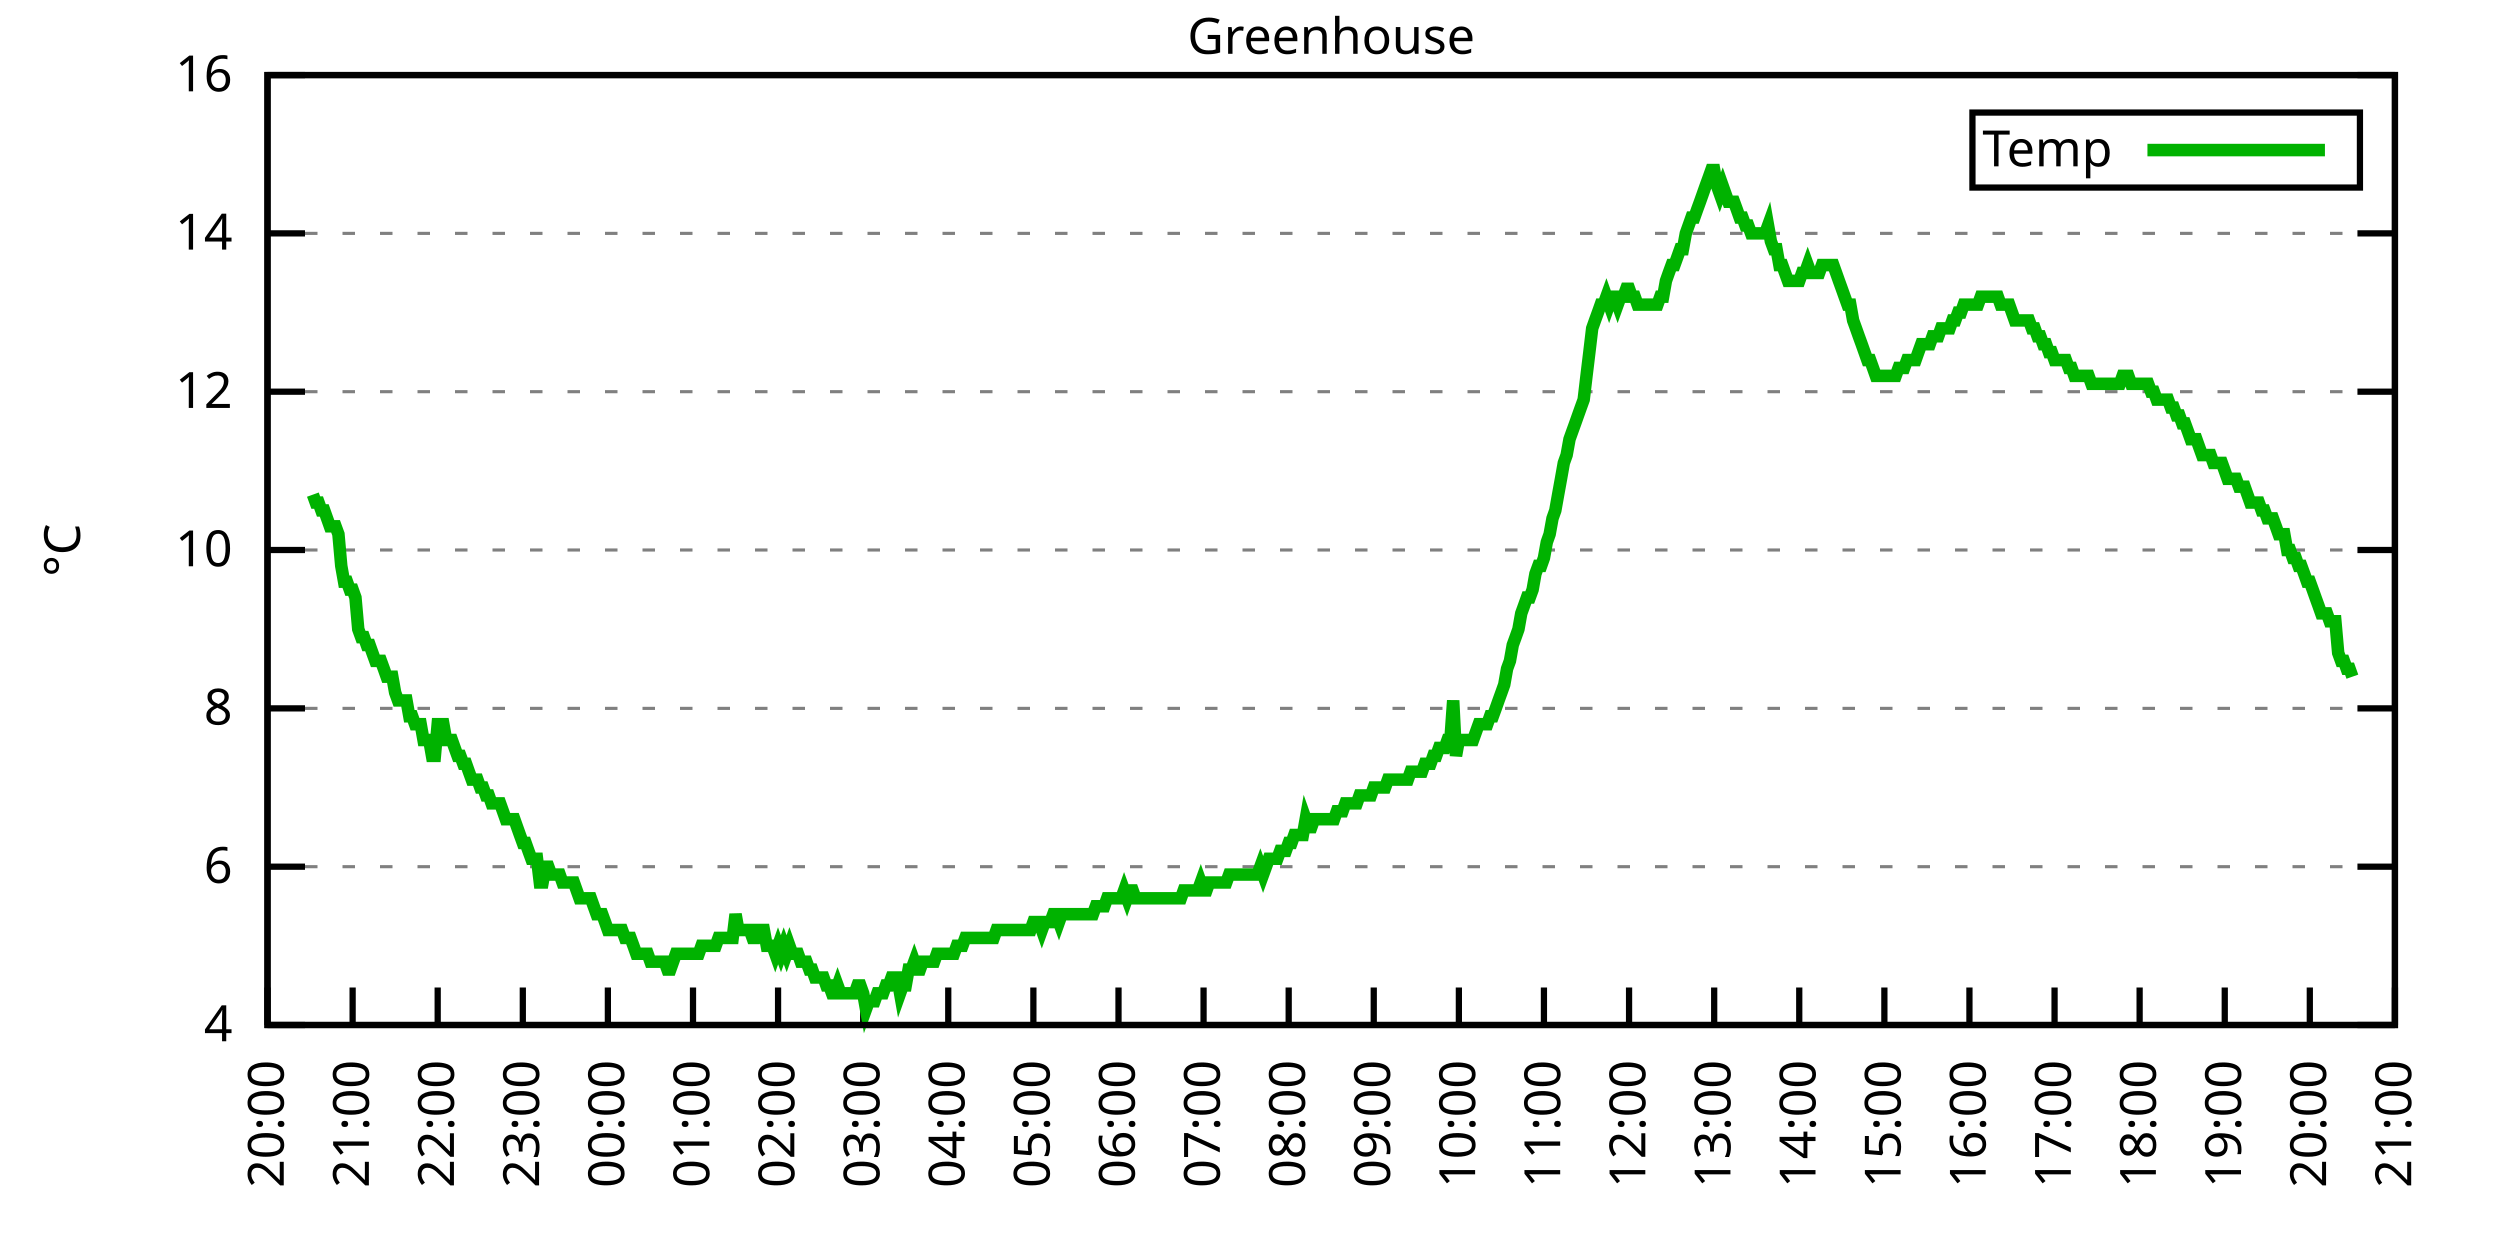
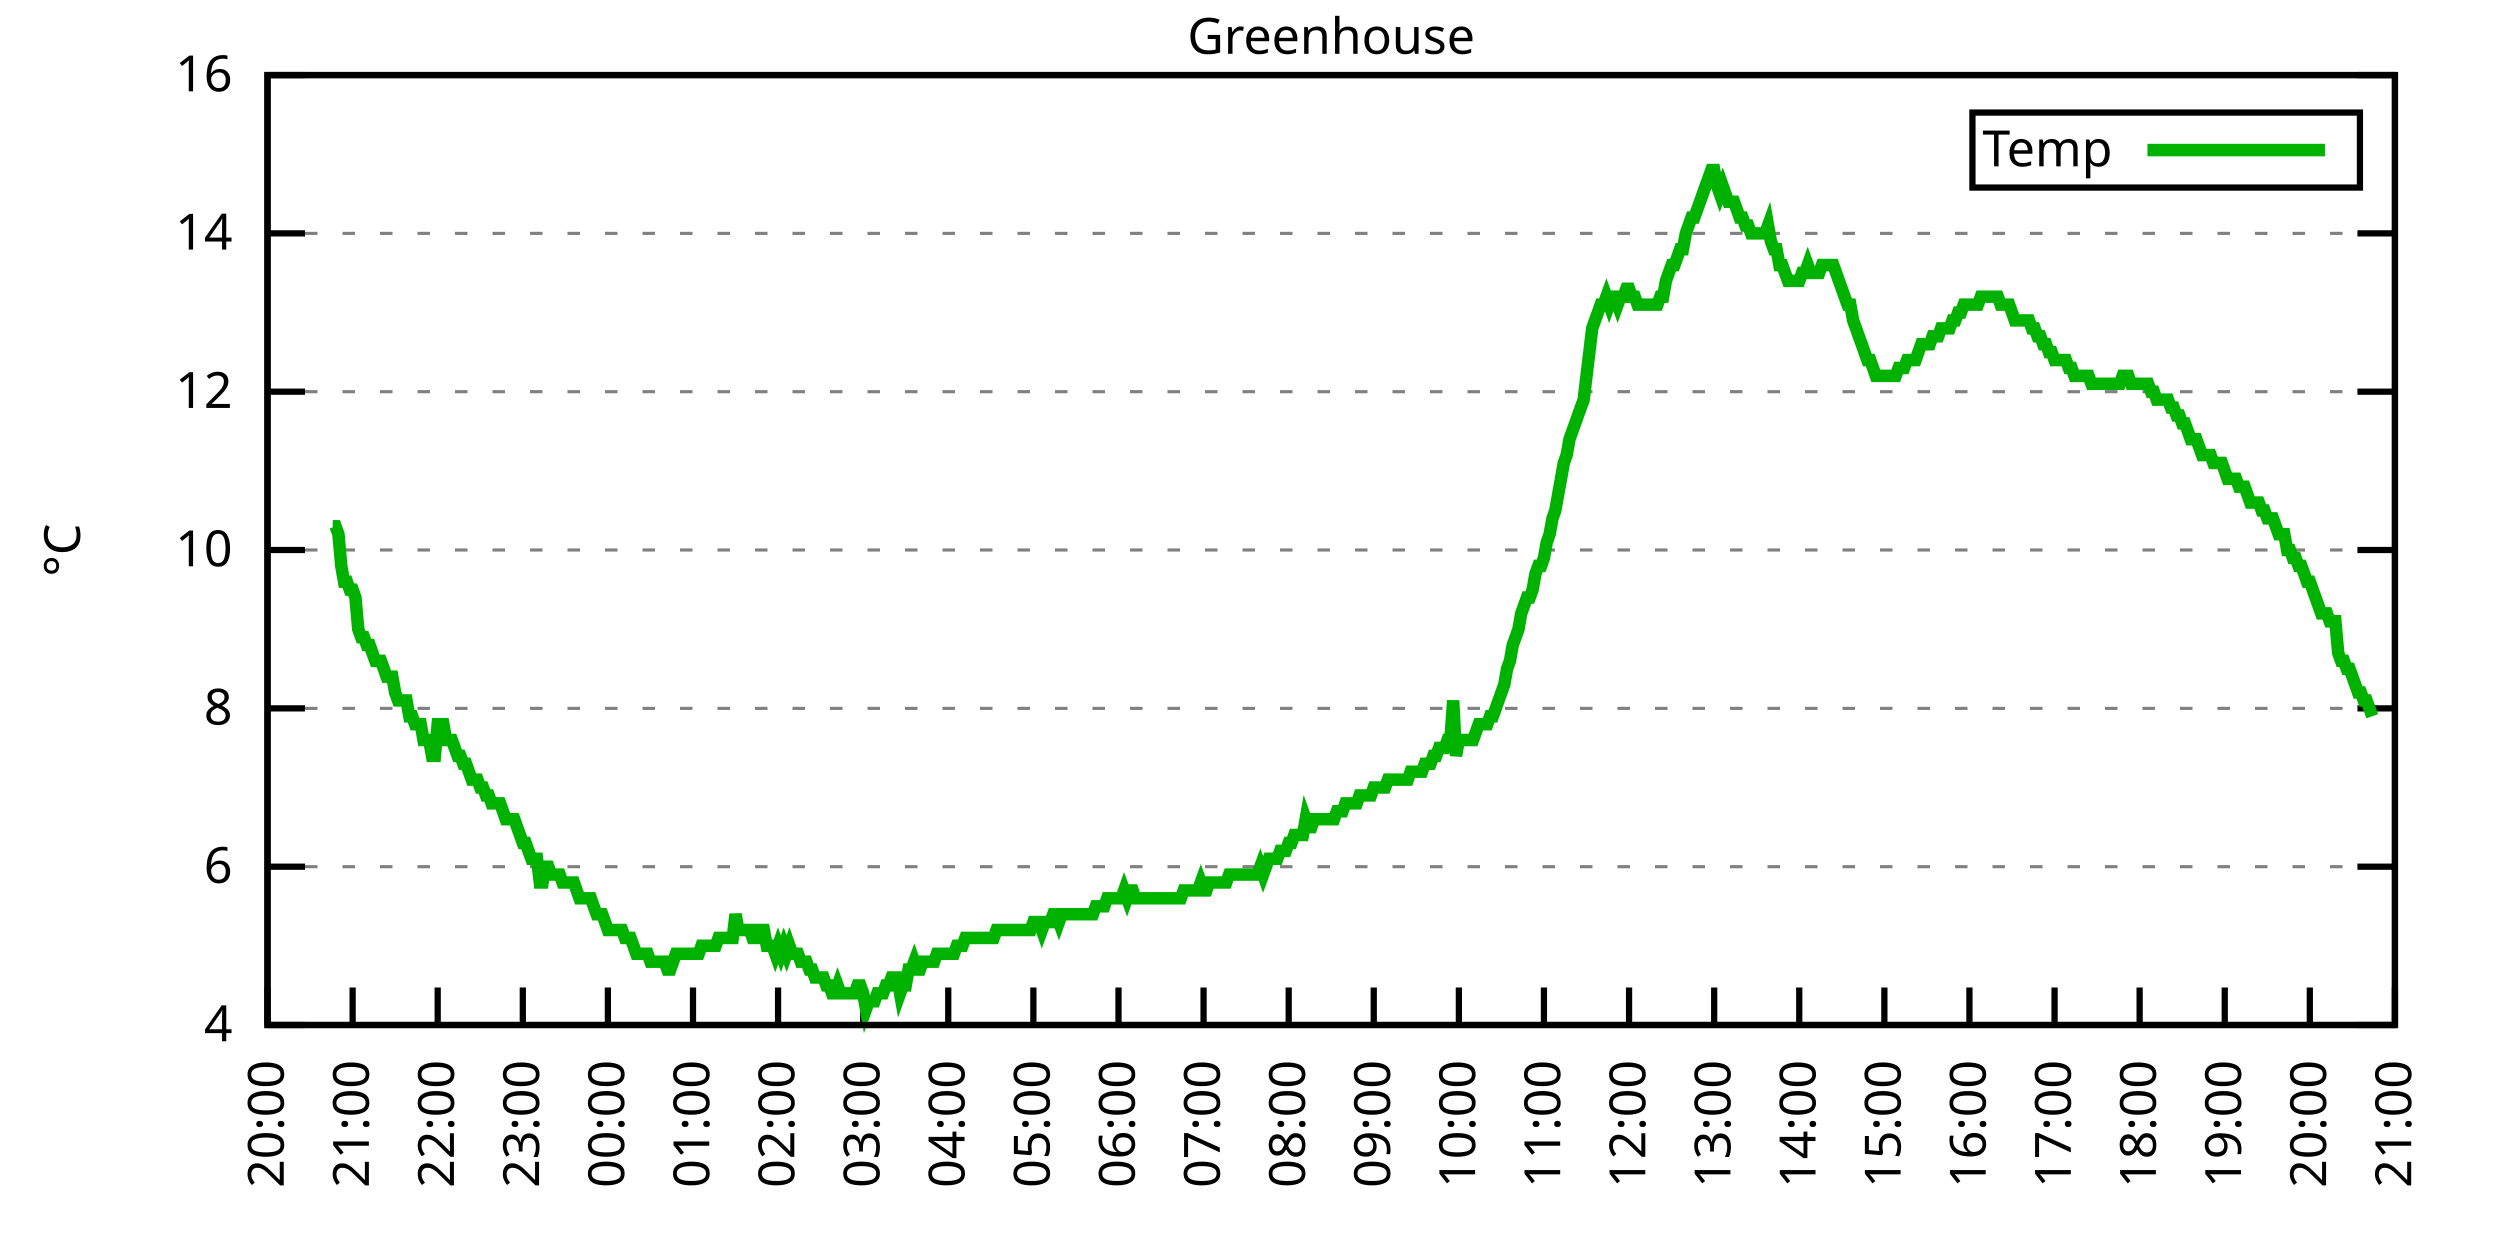
<svg xmlns="http://www.w3.org/2000/svg" xmlns:xlink="http://www.w3.org/1999/xlink" width="400" height="200" viewBox="0 0 400 200">
  <g id="gnuplot_canvas">
    <rect x="0" y="0" width="400" height="200" fill="none" />
    <defs>
      <circle id="gpDot" r="0.5" stroke-width="0.5" stroke="currentColor" />
      <path id="gpPt0" stroke-width="0.333" stroke="currentColor" d="M-1,0 h2 M0,-1 v2" />
      <path id="gpPt1" stroke-width="0.333" stroke="currentColor" d="M-1,-1 L1,1 M1,-1 L-1,1" />
      <path id="gpPt2" stroke-width="0.333" stroke="currentColor" d="M-1,0 L1,0 M0,-1 L0,1 M-1,-1 L1,1 M-1,1 L1,-1" />
      <rect id="gpPt3" stroke-width="0.333" stroke="currentColor" x="-1" y="-1" width="2" height="2" />
      <rect id="gpPt4" stroke-width="0.333" stroke="currentColor" fill="currentColor" x="-1" y="-1" width="2" height="2" />
      <circle id="gpPt5" stroke-width="0.333" stroke="currentColor" cx="0" cy="0" r="1" />
      <use xlink:href="#gpPt5" id="gpPt6" fill="currentColor" stroke="none" />
      <path id="gpPt7" stroke-width="0.333" stroke="currentColor" d="M0,-1.33 L-1.33,0.67 L1.33,0.67 z" />
      <use xlink:href="#gpPt7" id="gpPt8" fill="currentColor" stroke="none" />
      <use xlink:href="#gpPt7" id="gpPt9" stroke="currentColor" transform="rotate(180)" />
      <use xlink:href="#gpPt9" id="gpPt10" fill="currentColor" stroke="none" />
      <use xlink:href="#gpPt3" id="gpPt11" stroke="currentColor" transform="rotate(45)" />
      <use xlink:href="#gpPt11" id="gpPt12" fill="currentColor" stroke="none" />
      <path id="gpPt13" stroke-width="0.333" stroke="currentColor" d="M0,1.330 L1.265,0.411 L0.782,-1.067 L-0.782,-1.076 L-1.265,0.411 z" />
      <use xlink:href="#gpPt13" id="gpPt14" fill="currentColor" stroke="none" />
      <filter id="textbox" filterUnits="objectBoundingBox" x="0" y="0" height="1" width="1">
        <feFlood flood-color="white" flood-opacity="1" result="bgnd" />
        <feComposite in="SourceGraphic" in2="bgnd" operator="atop" />
      </filter>
      <filter id="greybox" filterUnits="objectBoundingBox" x="0" y="0" height="1" width="1">
        <feFlood flood-color="lightgrey" flood-opacity="1" result="grey" />
        <feComposite in="SourceGraphic" in2="grey" operator="atop" />
      </filter>
    </defs>
    <g fill="none" color="white" stroke="currentColor" stroke-width="1.00" stroke-linecap="butt" stroke-linejoin="miter">
</g>
    <g fill="none" color="black" stroke="currentColor" stroke-width="1.00" stroke-linecap="butt" stroke-linejoin="miter">
      <g stroke="none" shape-rendering="crispEdges">
        <polygon fill="rgb(255, 255, 255)" points="42.80,164.00 383.18,164.00 383.18,12.02 42.80,12.02 " />
      </g>
    </g>
    <g fill="none" color="black" stroke="currentColor" stroke-width="1.00" stroke-linecap="butt" stroke-linejoin="miter">
</g>
    <g fill="none" color="black" stroke="black" stroke-width="0.50" stroke-linecap="butt" stroke-linejoin="miter">
</g>
    <g fill="none" color="gray" stroke="currentColor" stroke-width="0.50" stroke-linecap="butt" stroke-linejoin="miter">
      <path stroke="gray" stroke-dasharray="2,4" class="gridline" d="M42.80,164.00 L383.19,164.00  " />
    </g>
    <g fill="none" color="gray" stroke="gray" stroke-width="1.00" stroke-linecap="butt" stroke-linejoin="miter">
</g>
    <g fill="none" color="black" stroke="currentColor" stroke-width="1.00" stroke-linecap="butt" stroke-linejoin="miter">
      <path stroke="black" d="M42.80,164.00 L48.80,164.00 M383.19,164.00 L377.19,164.00  " />
      <g transform="translate(37.20,166.60)" stroke="none" fill="black" font-family="Sans" font-size="8.00" text-anchor="end">
        <text>
          <tspan font-family="Sans"> 4</tspan>
        </text>
      </g>
    </g>
    <g fill="none" color="black" stroke="currentColor" stroke-width="1.00" stroke-linecap="butt" stroke-linejoin="miter">
</g>
    <g fill="none" color="black" stroke="black" stroke-width="0.50" stroke-linecap="butt" stroke-linejoin="miter">
</g>
    <g fill="none" color="gray" stroke="currentColor" stroke-width="0.50" stroke-linecap="butt" stroke-linejoin="miter">
      <path stroke="gray" stroke-dasharray="2,4" class="gridline" d="M42.80,138.67 L383.19,138.67  " />
    </g>
    <g fill="none" color="gray" stroke="gray" stroke-width="1.00" stroke-linecap="butt" stroke-linejoin="miter">
</g>
    <g fill="none" color="black" stroke="currentColor" stroke-width="1.00" stroke-linecap="butt" stroke-linejoin="miter">
      <path stroke="black" d="M42.80,138.67 L48.80,138.67 M383.19,138.67 L377.19,138.67  " />
      <g transform="translate(37.20,141.27)" stroke="none" fill="black" font-family="Sans" font-size="8.00" text-anchor="end">
        <text>
          <tspan font-family="Sans"> 6</tspan>
        </text>
      </g>
    </g>
    <g fill="none" color="black" stroke="currentColor" stroke-width="1.00" stroke-linecap="butt" stroke-linejoin="miter">
</g>
    <g fill="none" color="black" stroke="black" stroke-width="0.50" stroke-linecap="butt" stroke-linejoin="miter">
</g>
    <g fill="none" color="gray" stroke="currentColor" stroke-width="0.50" stroke-linecap="butt" stroke-linejoin="miter">
      <path stroke="gray" stroke-dasharray="2,4" class="gridline" d="M42.80,113.34 L383.19,113.34  " />
    </g>
    <g fill="none" color="gray" stroke="gray" stroke-width="1.00" stroke-linecap="butt" stroke-linejoin="miter">
</g>
    <g fill="none" color="black" stroke="currentColor" stroke-width="1.00" stroke-linecap="butt" stroke-linejoin="miter">
      <path stroke="black" d="M42.80,113.34 L48.80,113.34 M383.19,113.34 L377.19,113.34  " />
      <g transform="translate(37.20,115.94)" stroke="none" fill="black" font-family="Sans" font-size="8.00" text-anchor="end">
        <text>
          <tspan font-family="Sans"> 8</tspan>
        </text>
      </g>
    </g>
    <g fill="none" color="black" stroke="currentColor" stroke-width="1.00" stroke-linecap="butt" stroke-linejoin="miter">
</g>
    <g fill="none" color="black" stroke="black" stroke-width="0.50" stroke-linecap="butt" stroke-linejoin="miter">
</g>
    <g fill="none" color="gray" stroke="currentColor" stroke-width="0.50" stroke-linecap="butt" stroke-linejoin="miter">
      <path stroke="gray" stroke-dasharray="2,4" class="gridline" d="M42.80,88.00 L383.19,88.00  " />
    </g>
    <g fill="none" color="gray" stroke="gray" stroke-width="1.00" stroke-linecap="butt" stroke-linejoin="miter">
</g>
    <g fill="none" color="black" stroke="currentColor" stroke-width="1.00" stroke-linecap="butt" stroke-linejoin="miter">
      <path stroke="black" d="M42.80,88.00 L48.80,88.00 M383.19,88.00 L377.19,88.00  " />
      <g transform="translate(37.20,90.60)" stroke="none" fill="black" font-family="Sans" font-size="8.00" text-anchor="end">
        <text>
          <tspan font-family="Sans"> 10</tspan>
        </text>
      </g>
    </g>
    <g fill="none" color="black" stroke="currentColor" stroke-width="1.00" stroke-linecap="butt" stroke-linejoin="miter">
</g>
    <g fill="none" color="black" stroke="black" stroke-width="0.50" stroke-linecap="butt" stroke-linejoin="miter">
</g>
    <g fill="none" color="gray" stroke="currentColor" stroke-width="0.50" stroke-linecap="butt" stroke-linejoin="miter">
      <path stroke="gray" stroke-dasharray="2,4" class="gridline" d="M42.80,62.67 L383.19,62.67  " />
    </g>
    <g fill="none" color="gray" stroke="gray" stroke-width="1.00" stroke-linecap="butt" stroke-linejoin="miter">
</g>
    <g fill="none" color="black" stroke="currentColor" stroke-width="1.00" stroke-linecap="butt" stroke-linejoin="miter">
      <path stroke="black" d="M42.80,62.67 L48.80,62.67 M383.19,62.67 L377.19,62.67  " />
      <g transform="translate(37.20,65.27)" stroke="none" fill="black" font-family="Sans" font-size="8.00" text-anchor="end">
        <text>
          <tspan font-family="Sans"> 12</tspan>
        </text>
      </g>
    </g>
    <g fill="none" color="black" stroke="currentColor" stroke-width="1.00" stroke-linecap="butt" stroke-linejoin="miter">
</g>
    <g fill="none" color="black" stroke="black" stroke-width="0.50" stroke-linecap="butt" stroke-linejoin="miter">
</g>
    <g fill="none" color="gray" stroke="currentColor" stroke-width="0.50" stroke-linecap="butt" stroke-linejoin="miter">
      <path stroke="gray" stroke-dasharray="2,4" class="gridline" d="M42.80,37.34 L383.19,37.34  " />
    </g>
    <g fill="none" color="gray" stroke="gray" stroke-width="1.00" stroke-linecap="butt" stroke-linejoin="miter">
</g>
    <g fill="none" color="black" stroke="currentColor" stroke-width="1.00" stroke-linecap="butt" stroke-linejoin="miter">
      <path stroke="black" d="M42.80,37.34 L48.80,37.34 M383.19,37.34 L377.19,37.34  " />
      <g transform="translate(37.20,39.94)" stroke="none" fill="black" font-family="Sans" font-size="8.00" text-anchor="end">
        <text>
          <tspan font-family="Sans"> 14</tspan>
        </text>
      </g>
    </g>
    <g fill="none" color="black" stroke="currentColor" stroke-width="1.00" stroke-linecap="butt" stroke-linejoin="miter">
</g>
    <g fill="none" color="black" stroke="black" stroke-width="0.50" stroke-linecap="butt" stroke-linejoin="miter">
</g>
    <g fill="none" color="gray" stroke="currentColor" stroke-width="0.50" stroke-linecap="butt" stroke-linejoin="miter">
      <path stroke="gray" stroke-dasharray="2,4" class="gridline" d="M42.80,12.01 L383.19,12.01  " />
    </g>
    <g fill="none" color="gray" stroke="gray" stroke-width="1.00" stroke-linecap="butt" stroke-linejoin="miter">
</g>
    <g fill="none" color="black" stroke="currentColor" stroke-width="1.00" stroke-linecap="butt" stroke-linejoin="miter">
      <path stroke="black" d="M42.80,12.01 L48.80,12.01 M383.19,12.01 L377.19,12.01  " />
      <g transform="translate(37.20,14.61)" stroke="none" fill="black" font-family="Sans" font-size="8.00" text-anchor="end">
        <text>
          <tspan font-family="Sans"> 16</tspan>
        </text>
      </g>
    </g>
    <g fill="none" color="black" stroke="currentColor" stroke-width="1.00" stroke-linecap="butt" stroke-linejoin="miter">
      <path stroke="black" d="M42.80,164.00 L42.80,158.00  " />
      <g transform="translate(45.40,169.60) rotate(270.00)" stroke="none" fill="black" font-family="Sans" font-size="8.00" text-anchor="end">
        <text>
          <tspan font-family="Sans">20:00</tspan>
        </text>
      </g>
    </g>
    <g fill="none" color="black" stroke="currentColor" stroke-width="1.00" stroke-linecap="butt" stroke-linejoin="miter">
      <path stroke="black" d="M56.42,164.00 L56.42,158.00  " />
      <g transform="translate(59.02,169.60) rotate(270.00)" stroke="none" fill="black" font-family="Sans" font-size="8.00" text-anchor="end">
        <text>
          <tspan font-family="Sans">21:00</tspan>
        </text>
      </g>
    </g>
    <g fill="none" color="black" stroke="currentColor" stroke-width="1.00" stroke-linecap="butt" stroke-linejoin="miter">
      <path stroke="black" d="M70.03,164.00 L70.03,158.00  " />
      <g transform="translate(72.63,169.60) rotate(270.00)" stroke="none" fill="black" font-family="Sans" font-size="8.00" text-anchor="end">
        <text>
          <tspan font-family="Sans">22:00</tspan>
        </text>
      </g>
    </g>
    <g fill="none" color="black" stroke="currentColor" stroke-width="1.00" stroke-linecap="butt" stroke-linejoin="miter">
      <path stroke="black" d="M83.65,164.00 L83.65,158.00  " />
      <g transform="translate(86.25,169.60) rotate(270.00)" stroke="none" fill="black" font-family="Sans" font-size="8.00" text-anchor="end">
        <text>
          <tspan font-family="Sans">23:00</tspan>
        </text>
      </g>
    </g>
    <g fill="none" color="black" stroke="currentColor" stroke-width="1.00" stroke-linecap="butt" stroke-linejoin="miter">
      <path stroke="black" d="M97.26,164.00 L97.26,158.00  " />
      <g transform="translate(99.86,169.60) rotate(270.00)" stroke="none" fill="black" font-family="Sans" font-size="8.00" text-anchor="end">
        <text>
          <tspan font-family="Sans">00:00</tspan>
        </text>
      </g>
    </g>
    <g fill="none" color="black" stroke="currentColor" stroke-width="1.00" stroke-linecap="butt" stroke-linejoin="miter">
      <path stroke="black" d="M110.88,164.00 L110.88,158.00  " />
      <g transform="translate(113.48,169.60) rotate(270.00)" stroke="none" fill="black" font-family="Sans" font-size="8.00" text-anchor="end">
        <text>
          <tspan font-family="Sans">01:00</tspan>
        </text>
      </g>
    </g>
    <g fill="none" color="black" stroke="currentColor" stroke-width="1.00" stroke-linecap="butt" stroke-linejoin="miter">
      <path stroke="black" d="M124.49,164.00 L124.49,158.00  " />
      <g transform="translate(127.09,169.60) rotate(270.00)" stroke="none" fill="black" font-family="Sans" font-size="8.00" text-anchor="end">
        <text>
          <tspan font-family="Sans">02:00</tspan>
        </text>
      </g>
    </g>
    <g fill="none" color="black" stroke="currentColor" stroke-width="1.00" stroke-linecap="butt" stroke-linejoin="miter">
      <path stroke="black" d="M138.11,164.00 L138.11,158.00  " />
      <g transform="translate(140.71,169.60) rotate(270.00)" stroke="none" fill="black" font-family="Sans" font-size="8.00" text-anchor="end">
        <text>
          <tspan font-family="Sans">03:00</tspan>
        </text>
      </g>
    </g>
    <g fill="none" color="black" stroke="currentColor" stroke-width="1.00" stroke-linecap="butt" stroke-linejoin="miter">
      <path stroke="black" d="M151.72,164.00 L151.72,158.00  " />
      <g transform="translate(154.32,169.60) rotate(270.00)" stroke="none" fill="black" font-family="Sans" font-size="8.00" text-anchor="end">
        <text>
          <tspan font-family="Sans">04:00</tspan>
        </text>
      </g>
    </g>
    <g fill="none" color="black" stroke="currentColor" stroke-width="1.00" stroke-linecap="butt" stroke-linejoin="miter">
      <path stroke="black" d="M165.34,164.00 L165.34,158.00  " />
      <g transform="translate(167.94,169.60) rotate(270.00)" stroke="none" fill="black" font-family="Sans" font-size="8.00" text-anchor="end">
        <text>
          <tspan font-family="Sans">05:00</tspan>
        </text>
      </g>
    </g>
    <g fill="none" color="black" stroke="currentColor" stroke-width="1.00" stroke-linecap="butt" stroke-linejoin="miter">
      <path stroke="black" d="M178.96,164.00 L178.96,158.00  " />
      <g transform="translate(181.56,169.60) rotate(270.00)" stroke="none" fill="black" font-family="Sans" font-size="8.00" text-anchor="end">
        <text>
          <tspan font-family="Sans">06:00</tspan>
        </text>
      </g>
    </g>
    <g fill="none" color="black" stroke="currentColor" stroke-width="1.00" stroke-linecap="butt" stroke-linejoin="miter">
      <path stroke="black" d="M192.57,164.00 L192.57,158.00  " />
      <g transform="translate(195.17,169.60) rotate(270.00)" stroke="none" fill="black" font-family="Sans" font-size="8.00" text-anchor="end">
        <text>
          <tspan font-family="Sans">07:00</tspan>
        </text>
      </g>
    </g>
    <g fill="none" color="black" stroke="currentColor" stroke-width="1.00" stroke-linecap="butt" stroke-linejoin="miter">
      <path stroke="black" d="M206.19,164.00 L206.19,158.00  " />
      <g transform="translate(208.79,169.60) rotate(270.00)" stroke="none" fill="black" font-family="Sans" font-size="8.00" text-anchor="end">
        <text>
          <tspan font-family="Sans">08:00</tspan>
        </text>
      </g>
    </g>
    <g fill="none" color="black" stroke="currentColor" stroke-width="1.00" stroke-linecap="butt" stroke-linejoin="miter">
      <path stroke="black" d="M219.80,164.00 L219.80,158.00  " />
      <g transform="translate(222.40,169.60) rotate(270.00)" stroke="none" fill="black" font-family="Sans" font-size="8.00" text-anchor="end">
        <text>
          <tspan font-family="Sans">09:00</tspan>
        </text>
      </g>
    </g>
    <g fill="none" color="black" stroke="currentColor" stroke-width="1.00" stroke-linecap="butt" stroke-linejoin="miter">
      <path stroke="black" d="M233.42,164.00 L233.42,158.00  " />
      <g transform="translate(236.02,169.60) rotate(270.00)" stroke="none" fill="black" font-family="Sans" font-size="8.00" text-anchor="end">
        <text>
          <tspan font-family="Sans">10:00</tspan>
        </text>
      </g>
    </g>
    <g fill="none" color="black" stroke="currentColor" stroke-width="1.00" stroke-linecap="butt" stroke-linejoin="miter">
      <path stroke="black" d="M247.03,164.00 L247.03,158.00  " />
      <g transform="translate(249.63,169.60) rotate(270.00)" stroke="none" fill="black" font-family="Sans" font-size="8.00" text-anchor="end">
        <text>
          <tspan font-family="Sans">11:00</tspan>
        </text>
      </g>
    </g>
    <g fill="none" color="black" stroke="currentColor" stroke-width="1.00" stroke-linecap="butt" stroke-linejoin="miter">
      <path stroke="black" d="M260.65,164.00 L260.65,158.00  " />
      <g transform="translate(263.25,169.60) rotate(270.00)" stroke="none" fill="black" font-family="Sans" font-size="8.00" text-anchor="end">
        <text>
          <tspan font-family="Sans">12:00</tspan>
        </text>
      </g>
    </g>
    <g fill="none" color="black" stroke="currentColor" stroke-width="1.00" stroke-linecap="butt" stroke-linejoin="miter">
      <path stroke="black" d="M274.27,164.00 L274.27,158.00  " />
      <g transform="translate(276.87,169.60) rotate(270.00)" stroke="none" fill="black" font-family="Sans" font-size="8.00" text-anchor="end">
        <text>
          <tspan font-family="Sans">13:00</tspan>
        </text>
      </g>
    </g>
    <g fill="none" color="black" stroke="currentColor" stroke-width="1.00" stroke-linecap="butt" stroke-linejoin="miter">
      <path stroke="black" d="M287.88,164.00 L287.88,158.00  " />
      <g transform="translate(290.48,169.60) rotate(270.00)" stroke="none" fill="black" font-family="Sans" font-size="8.00" text-anchor="end">
        <text>
          <tspan font-family="Sans">14:00</tspan>
        </text>
      </g>
    </g>
    <g fill="none" color="black" stroke="currentColor" stroke-width="1.00" stroke-linecap="butt" stroke-linejoin="miter">
      <path stroke="black" d="M301.50,164.00 L301.50,158.00  " />
      <g transform="translate(304.10,169.60) rotate(270.00)" stroke="none" fill="black" font-family="Sans" font-size="8.00" text-anchor="end">
        <text>
          <tspan font-family="Sans">15:00</tspan>
        </text>
      </g>
    </g>
    <g fill="none" color="black" stroke="currentColor" stroke-width="1.00" stroke-linecap="butt" stroke-linejoin="miter">
      <path stroke="black" d="M315.11,164.00 L315.11,158.00  " />
      <g transform="translate(317.71,169.60) rotate(270.00)" stroke="none" fill="black" font-family="Sans" font-size="8.00" text-anchor="end">
        <text>
          <tspan font-family="Sans">16:00</tspan>
        </text>
      </g>
    </g>
    <g fill="none" color="black" stroke="currentColor" stroke-width="1.00" stroke-linecap="butt" stroke-linejoin="miter">
      <path stroke="black" d="M328.73,164.00 L328.73,158.00  " />
      <g transform="translate(331.33,169.60) rotate(270.00)" stroke="none" fill="black" font-family="Sans" font-size="8.00" text-anchor="end">
        <text>
          <tspan font-family="Sans">17:00</tspan>
        </text>
      </g>
    </g>
    <g fill="none" color="black" stroke="currentColor" stroke-width="1.00" stroke-linecap="butt" stroke-linejoin="miter">
      <path stroke="black" d="M342.34,164.00 L342.34,158.00  " />
      <g transform="translate(344.94,169.60) rotate(270.00)" stroke="none" fill="black" font-family="Sans" font-size="8.00" text-anchor="end">
        <text>
          <tspan font-family="Sans">18:00</tspan>
        </text>
      </g>
    </g>
    <g fill="none" color="black" stroke="currentColor" stroke-width="1.00" stroke-linecap="butt" stroke-linejoin="miter">
      <path stroke="black" d="M355.96,164.00 L355.96,158.00  " />
      <g transform="translate(358.56,169.60) rotate(270.00)" stroke="none" fill="black" font-family="Sans" font-size="8.00" text-anchor="end">
        <text>
          <tspan font-family="Sans">19:00</tspan>
        </text>
      </g>
    </g>
    <g fill="none" color="black" stroke="currentColor" stroke-width="1.00" stroke-linecap="butt" stroke-linejoin="miter">
      <path stroke="black" d="M369.57,164.00 L369.57,158.00  " />
      <g transform="translate(372.17,169.60) rotate(270.00)" stroke="none" fill="black" font-family="Sans" font-size="8.00" text-anchor="end">
        <text>
          <tspan font-family="Sans">20:00</tspan>
        </text>
      </g>
    </g>
    <g fill="none" color="black" stroke="currentColor" stroke-width="1.00" stroke-linecap="butt" stroke-linejoin="miter">
      <path stroke="black" d="M383.19,164.00 L383.19,158.00  " />
      <g transform="translate(385.79,169.60) rotate(270.00)" stroke="none" fill="black" font-family="Sans" font-size="8.00" text-anchor="end">
        <text>
          <tspan font-family="Sans">21:00</tspan>
        </text>
      </g>
    </g>
    <g fill="none" color="black" stroke="currentColor" stroke-width="1.00" stroke-linecap="butt" stroke-linejoin="miter">
</g>
    <g fill="none" color="black" stroke="currentColor" stroke-width="1.00" stroke-linecap="butt" stroke-linejoin="miter">
      <path stroke="black" d="M42.80,12.01 L42.80,164.00 L383.19,164.00 L383.19,12.01 L42.80,12.01 Z  " />
    </g>
    <g fill="none" color="black" stroke="currentColor" stroke-width="1.00" stroke-linecap="butt" stroke-linejoin="miter">
</g>
    <g fill="none" color="black" stroke="currentColor" stroke-width="1.00" stroke-linecap="butt" stroke-linejoin="miter">
      <path stroke="black" d="M315.59,30.01 L315.59,18.01 L377.59,18.01 L377.59,30.01 L315.59,30.01 Z  " />
    </g>
    <g id="Greenhouse_plot_1">
      <g fill="none" color="white" stroke="black" stroke-width="2.00" stroke-linecap="butt" stroke-linejoin="miter">
</g>
      <g fill="none" color="black" stroke="currentColor" stroke-width="2.00" stroke-linecap="butt" stroke-linejoin="miter">
        <g transform="translate(337.99,26.61)" stroke="none" fill="black" font-family="Sans" font-size="8.00" text-anchor="end">
          <text>
            <tspan font-family="Sans">Temp</tspan>
          </text>
        </g>
      </g>
      <g fill="none" color="black" stroke="currentColor" stroke-width="2.00" stroke-linecap="butt" stroke-linejoin="miter">
-         <path stroke="rgb(  0, 178,   0)" d="M343.59,24.01 L371.99,24.01 M50.06,79.14 L50.52,80.41 L50.97,80.41 L51.42,81.67 L51.88,81.67 L52.33,82.94   L52.78,84.21 L53.24,84.21 L53.69,84.21 L54.15,85.47 L54.60,90.54 L55.05,93.07 L55.51,93.07 L55.96,94.34   L56.42,94.34 L56.87,95.60 L57.32,100.67 L57.78,101.94 L58.23,101.94 L58.68,103.20 L59.14,103.20 L59.59,104.47   L60.05,105.74 L60.50,105.74 L60.95,105.74 L61.41,107.00 L61.86,108.27 L62.32,108.27 L62.77,108.27 L63.22,110.80   L63.68,112.07 L64.13,112.07 L64.58,112.07 L65.04,112.07 L65.49,114.60 L65.95,114.60 L66.40,115.87 L66.85,115.87   L67.31,115.87 L67.76,118.40 L68.22,118.40 L68.67,118.40 L69.12,120.94 L69.58,120.94 L70.03,115.87 L70.49,115.87   L70.94,115.87 L71.39,118.40 L71.85,118.40 L72.30,118.40 L72.75,119.67 L73.21,120.94 L73.66,120.94 L74.12,122.20   L74.57,122.20 L75.02,123.47 L75.48,124.74 L75.93,124.74 L76.39,124.74 L76.84,126.00 L77.29,126.00 L77.75,127.27   L78.20,127.27 L78.65,128.54 L79.11,128.54 L79.56,128.54 L80.02,128.54 L80.47,129.80 L80.92,131.07 L81.38,131.07   L81.83,131.07 L82.29,131.07 L82.74,132.34 L83.19,133.60 L83.65,134.87 L84.10,134.87 L84.55,136.14 L85.01,137.40   L85.46,137.40 L85.92,137.40 L86.37,141.20 L86.82,141.20 L87.28,138.67 L87.73,138.67 L88.19,139.93 L88.64,139.93   L89.09,139.93 L89.55,139.93 L90.00,141.20 L90.45,141.20 L90.91,141.20 L91.36,141.20 L91.82,141.20 L92.27,142.47   L92.72,143.73 L93.18,143.73 L93.63,143.73 L94.09,143.73 L94.54,143.73 L94.99,145.00 L95.45,146.27 L95.90,146.27   L96.35,146.27 L96.81,147.53 L97.26,148.80 L97.72,148.80 L98.17,148.80 L98.62,148.80 L99.08,148.80 L99.53,148.80   L99.99,150.07 L100.44,150.07 L100.89,150.07 L101.35,151.33 L101.80,152.60 L102.25,152.60 L102.71,152.60 L103.16,152.60   L103.62,152.60 L104.07,153.87 L104.52,153.87 L104.98,153.87 L105.43,153.87 L105.89,153.87 L106.34,153.87 L106.79,155.13   L107.25,155.13 L107.70,153.87 L108.15,152.60 L108.61,152.60 L109.06,152.60 L109.52,152.60 L109.97,152.60 L110.42,152.60   L110.88,152.60 L111.33,152.60 L111.79,152.60 L112.24,151.33 L112.69,151.33 L113.15,151.33 L113.60,151.33 L114.05,151.33   L114.51,151.33 L114.96,150.07 L115.42,150.07 L115.87,150.07 L116.32,150.07 L116.78,150.07 L117.23,150.07 L117.69,146.27   L118.14,148.80 L118.59,148.80 L119.05,148.80 L119.50,148.80 L119.96,148.80 L120.41,150.07 L120.86,150.07 L121.32,148.80   L121.77,148.80 L122.22,148.80 L122.68,151.33 L123.13,151.33 L123.59,151.33 L124.04,152.60 L124.49,151.33 L124.95,152.60   L125.40,151.33 L125.86,152.60 L126.31,151.33 L126.76,152.60 L127.22,152.60 L127.67,152.60 L128.12,153.87 L128.58,153.87   L129.03,153.87 L129.49,155.13 L129.94,155.13 L130.39,156.40 L130.85,156.40 L131.30,156.40 L131.76,156.40 L132.21,157.67   L132.66,157.67 L133.12,158.93 L133.57,158.93 L134.02,157.67 L134.48,158.93 L134.93,158.93 L135.39,158.93 L135.84,158.93   L136.29,158.93 L136.75,158.93 L137.20,157.67 L137.66,157.67 L138.11,158.93 L138.56,161.47 L139.02,160.20 L139.47,160.20   L139.92,160.20 L140.38,158.93 L140.83,158.93 L141.29,158.93 L141.74,157.67 L142.19,157.67 L142.65,156.40 L143.10,156.40   L143.56,156.40 L144.01,158.93 L144.46,157.67 L144.92,157.67 L145.37,155.13 L145.82,155.13 L146.28,153.87 L146.73,155.13   L147.19,155.13 L147.64,153.87 L148.09,153.87 L148.55,153.87 L149.00,153.87 L149.46,153.87 L149.91,152.60 L150.36,152.60   L150.82,152.60 L151.27,152.60 L151.72,152.60 L152.18,152.60 L152.63,152.60 L153.09,151.33 L153.54,151.33 L153.99,151.33   L154.45,150.07 L154.90,150.07 L155.36,150.07 L155.81,150.07 L156.26,150.07 L156.72,150.07 L157.17,150.07 L157.62,150.07   L158.08,150.07 L158.53,150.07 L158.99,150.07 L159.44,148.80 L159.89,148.80 L160.35,148.80 L160.80,148.80 L161.26,148.80   L161.71,148.80 L162.16,148.80 L162.62,148.80 L163.07,148.80 L163.52,148.80 L163.98,148.80 L164.43,148.80 L164.89,148.80   L165.34,147.53 L165.79,147.53 L166.25,147.53 L166.70,148.80 L167.16,147.53 L167.61,147.53 L168.06,147.53 L168.52,146.27   L168.97,146.27 L169.43,147.53 L169.88,146.27 L170.33,146.27 L170.79,146.27 L171.24,146.27 L171.69,146.27 L172.15,146.27   L172.60,146.27 L173.06,146.27 L173.51,146.27 L173.96,146.27 L174.42,146.27 L174.87,146.27 L175.33,145.00 L175.78,145.00   L176.23,145.00 L176.69,145.00 L177.14,143.73 L177.59,143.73 L178.05,143.73 L178.50,143.73 L178.96,143.73 L179.41,143.73   L179.86,142.47 L180.32,143.73 L180.77,142.47 L181.23,142.47 L181.68,143.73 L182.13,143.73 L182.59,143.73 L183.04,143.73   L183.49,143.73 L183.95,143.73 L184.40,143.73 L184.86,143.73 L185.31,143.73 L185.76,143.73 L186.22,143.73 L186.67,143.73   L187.13,143.73 L187.58,143.73 L188.03,143.73 L188.49,143.73 L188.94,143.73 L189.39,142.47 L189.85,142.47 L190.30,142.47   L190.76,142.47 L191.21,142.47 L191.66,142.47 L192.12,141.20 L192.57,142.47 L193.03,142.47 L193.48,141.20 L193.93,141.20   L194.39,141.20 L194.84,141.20 L195.29,141.20 L195.75,141.20 L196.20,141.20 L196.66,139.93 L197.11,139.93 L197.56,139.93   L198.02,139.93 L198.47,139.93 L198.93,139.93 L199.38,139.93 L199.83,139.93 L200.29,139.93 L200.74,139.93 L201.19,139.93   L201.65,138.67 L202.10,139.93 L202.56,138.67 L203.01,137.40 L203.46,137.40 L203.92,137.40 L204.37,137.40 L204.83,136.14   L205.28,136.14 L205.73,136.14 L206.19,134.87 L206.64,134.87 L207.09,133.60 L207.55,133.60 L208.00,133.60 L208.46,133.60   L208.91,131.07 L209.36,132.34 L209.82,132.34 L210.27,131.07 L210.73,131.07 L211.18,131.07 L211.63,131.07 L212.09,131.07   L212.54,131.07 L213.00,131.07 L213.45,131.07 L213.90,129.80 L214.36,129.80 L214.81,129.80 L215.26,128.54 L215.72,128.54   L216.17,128.54 L216.63,128.54 L217.08,128.54 L217.53,127.27 L217.99,127.27 L218.44,127.27 L218.90,127.27 L219.35,127.27   L219.80,126.00 L220.26,126.00 L220.71,126.00 L221.16,126.00 L221.62,126.00 L222.07,124.74 L222.53,124.74 L222.98,124.74   L223.43,124.74 L223.89,124.74 L224.34,124.74 L224.80,124.74 L225.25,124.74 L225.70,123.47 L226.16,123.47 L226.61,123.47   L227.06,123.47 L227.52,123.47 L227.97,122.20 L228.43,122.20 L228.88,122.20 L229.33,120.94 L229.79,120.94 L230.24,119.67   L230.70,119.67 L231.15,119.67 L231.60,118.40 L232.06,118.40 L232.51,112.07 L232.96,120.94 L233.42,118.40 L233.87,118.40   L234.33,118.40 L234.78,118.40 L235.23,118.40 L235.69,118.40 L236.14,117.14 L236.60,115.87 L237.05,115.87 L237.50,115.87   L237.96,115.87 L238.41,114.60 L238.86,114.60 L239.32,113.34 L239.77,112.07 L240.23,110.80 L240.68,109.54 L241.13,107.00   L241.59,105.74 L242.04,103.20 L242.50,101.94 L242.95,100.67 L243.40,98.14 L243.86,96.87 L244.31,95.60 L244.76,95.60   L245.22,94.34 L245.67,91.80 L246.13,90.54 L246.58,90.54 L247.03,89.27 L247.49,86.74 L247.94,85.47 L248.40,82.94   L248.85,81.67 L249.30,79.14 L249.76,76.61 L250.21,74.07 L250.66,72.81 L251.12,70.27 L251.57,69.01 L252.03,67.74   L252.48,66.47 L252.93,65.21 L253.39,63.94 L253.84,60.14 L254.30,56.34 L254.75,52.54 L255.20,51.27 L255.66,50.01   L256.11,48.74 L256.56,48.74 L257.02,47.47 L257.47,48.74 L257.93,47.47 L258.38,47.47 L258.83,48.74 L259.29,47.47   L259.74,47.47 L260.20,46.21 L260.65,46.21 L261.10,47.47 L261.56,47.47 L262.01,48.74 L262.47,48.74 L262.92,48.74   L263.37,48.74 L263.83,48.74 L264.28,48.74 L264.73,48.74 L265.19,48.74 L265.64,47.47 L266.10,47.47 L266.55,44.94   L267.00,43.67 L267.46,42.41 L267.91,42.41 L268.37,41.14 L268.82,39.87 L269.27,39.87 L269.73,37.34 L270.18,36.08   L270.63,34.81 L271.09,34.81 L271.54,33.54 L272.00,32.28 L272.45,31.01 L272.90,29.74 L273.36,28.48 L273.81,27.21   L274.27,27.21 L274.72,29.74 L275.17,31.01 L275.63,29.74 L276.08,31.01 L276.53,32.28 L276.99,32.28 L277.44,32.28   L277.90,33.54 L278.35,34.81 L278.80,34.81 L279.26,36.08 L279.71,36.08 L280.17,37.34 L280.62,37.34 L281.07,37.34   L281.53,37.34 L281.98,37.34 L282.43,37.34 L282.89,36.08 L283.34,38.61 L283.80,39.87 L284.25,39.87 L284.70,42.41   L285.16,42.41 L285.61,43.67 L286.07,44.94 L286.52,44.94 L286.97,44.94 L287.43,44.94 L287.88,44.94 L288.33,43.67   L288.79,43.67 L289.24,42.41 L289.70,43.67 L290.15,43.67 L290.60,43.67 L291.06,43.67 L291.51,42.41 L291.97,42.41   L292.42,42.41 L292.87,42.41 L293.33,42.41 L293.78,43.67 L294.23,44.94 L294.69,46.21 L295.14,47.47 L295.60,48.74   L296.05,48.74 L296.50,51.27 L296.96,52.54 L297.41,53.81 L297.87,55.07 L298.32,56.34 L298.77,57.61 L299.23,57.61   L299.68,58.87 L300.13,60.14 L300.59,60.14 L301.04,60.14 L301.50,60.14 L301.95,60.14 L302.40,60.14 L302.86,60.14   L303.31,60.14 L303.77,58.87 L304.22,58.87 L304.67,58.87 L305.13,57.61 L305.58,57.61 L306.03,57.61 L306.49,57.61   L306.94,56.34 L307.40,55.07 L307.85,55.07 L308.30,55.07 L308.76,55.07 L309.21,53.81 L309.67,53.81 L310.12,53.81   L310.57,52.54 L311.03,52.54 L311.48,52.54 L311.94,52.54 L312.39,51.27 L312.84,51.27 L313.30,50.01 L313.75,50.01   L314.20,48.74 L314.66,48.74 L315.11,48.74 L315.57,48.74 L316.02,48.74 L316.47,48.74 L316.93,47.47 L317.38,47.47   L317.84,47.47 L318.29,47.47 L318.74,47.47 L319.20,47.47 L319.65,47.47 L320.10,48.74 L320.56,48.74 L321.01,48.74   L321.47,48.74 L321.92,50.01 L322.37,51.27 L322.83,51.27 L323.28,51.27 L323.74,51.27 L324.19,51.27 L324.64,51.27   L325.10,52.54 L325.55,52.54 L326.00,53.81 L326.46,53.81 L326.91,55.07 L327.37,55.07 L327.82,56.34 L328.27,56.34   L328.73,57.61 L329.18,57.61 L329.64,57.61 L330.09,57.61 L330.54,57.61 L331.00,58.87 L331.45,58.87 L331.90,60.14   L332.36,60.14 L332.81,60.14 L333.27,60.14 L333.72,60.14 L334.17,60.14 L334.63,61.41 L335.08,61.41 L335.54,61.41   L335.99,61.41 L336.44,61.41 L336.90,61.41 L337.35,61.41 L337.80,61.41 L338.26,61.41 L338.71,61.41 L339.17,61.41   L339.62,60.14 L340.07,60.14 L340.53,60.14 L340.98,61.41 L341.44,61.41 L341.89,61.41 L342.34,61.41 L342.80,61.41   L343.25,61.41 L343.70,61.41 L344.16,62.67 L344.61,62.67 L345.07,63.94 L345.52,63.94 L345.97,63.94 L346.43,63.94   L346.88,63.94 L347.34,65.21 L347.79,65.21 L348.24,66.47 L348.70,66.47 L349.15,67.74 L349.60,67.74 L350.06,69.01   L350.51,70.27 L350.97,70.27 L351.42,70.27 L351.87,71.54 L352.33,72.81 L352.78,72.81 L353.24,72.81 L353.69,72.81   L354.14,74.07 L354.60,74.07 L355.05,74.07 L355.50,74.07 L355.96,75.34 L356.41,76.61 L356.87,76.61 L357.32,76.61   L357.77,76.61 L358.23,77.87 L358.68,77.87 L359.14,77.87 L359.59,79.14 L360.04,80.41 L360.50,80.41 L360.95,80.41   L361.41,80.41 L361.86,81.67 L362.31,81.67 L362.77,82.94 L363.22,82.94 L363.67,82.94 L364.13,84.21 L364.58,85.47   L365.04,85.47 L365.49,85.47 L365.94,88.00 L366.40,88.00 L366.85,89.27 L367.31,89.27 L367.76,90.54 L368.21,90.54   L368.67,91.80 L369.12,93.07 L369.57,93.07 L370.03,94.34 L370.48,95.60 L370.94,96.87 L371.39,98.14 L371.84,98.14   L372.30,98.14 L372.75,99.40 L373.21,99.40 L373.66,99.40 L374.11,104.47 L374.57,105.74 L375.02,105.74 L375.47,107.00   L375.93,107.00 L376.38,108.27  " />
+         <path stroke="rgb(  0, 178,   0)" d="M343.59,24.01 L371.99,24.01 M53.24,84.21 L53.69,84.21 L54.15,85.47 L54.60,90.54 L55.05,93.07 L55.51,93.07   L55.96,94.34 L56.42,94.34 L56.87,95.60 L57.32,100.67 L57.78,101.94 L58.23,101.94 L58.68,103.20 L59.14,103.20   L59.59,104.47 L60.05,105.74 L60.50,105.74 L60.95,105.74 L61.41,107.00 L61.86,108.27 L62.32,108.27 L62.77,108.27   L63.22,110.80 L63.68,112.07 L64.13,112.07 L64.58,112.07 L65.04,112.07 L65.49,114.60 L65.95,114.60 L66.40,115.87   L66.85,115.87 L67.31,115.87 L67.76,118.40 L68.22,118.40 L68.67,118.40 L69.12,120.94 L69.58,120.94 L70.03,115.87   L70.49,115.87 L70.94,115.87 L71.39,118.40 L71.85,118.40 L72.30,118.40 L72.75,119.67 L73.21,120.94 L73.66,120.94   L74.12,122.20 L74.57,122.20 L75.02,123.47 L75.48,124.74 L75.93,124.74 L76.39,124.74 L76.84,126.00 L77.29,126.00   L77.75,127.27 L78.20,127.27 L78.65,128.54 L79.11,128.54 L79.56,128.54 L80.02,128.54 L80.47,129.80 L80.92,131.07   L81.38,131.07 L81.83,131.07 L82.29,131.07 L82.74,132.34 L83.19,133.60 L83.65,134.87 L84.10,134.87 L84.55,136.14   L85.01,137.40 L85.46,137.40 L85.92,137.40 L86.37,141.20 L86.82,141.20 L87.28,138.67 L87.73,138.67 L88.19,139.93   L88.64,139.93 L89.09,139.93 L89.55,139.93 L90.00,141.20 L90.45,141.20 L90.91,141.20 L91.36,141.20 L91.82,141.20   L92.27,142.47 L92.72,143.73 L93.18,143.73 L93.63,143.73 L94.09,143.73 L94.54,143.73 L94.99,145.00 L95.45,146.27   L95.90,146.27 L96.35,146.27 L96.81,147.53 L97.26,148.80 L97.72,148.80 L98.17,148.80 L98.62,148.80 L99.08,148.80   L99.53,148.80 L99.99,150.07 L100.44,150.07 L100.89,150.07 L101.35,151.33 L101.80,152.60 L102.25,152.60 L102.71,152.60   L103.16,152.60 L103.62,152.60 L104.07,153.87 L104.52,153.87 L104.98,153.87 L105.43,153.87 L105.89,153.87 L106.34,153.87   L106.79,155.13 L107.25,155.13 L107.70,153.87 L108.15,152.60 L108.61,152.60 L109.06,152.60 L109.52,152.60 L109.97,152.60   L110.42,152.60 L110.88,152.60 L111.33,152.60 L111.79,152.60 L112.24,151.33 L112.69,151.33 L113.15,151.33 L113.60,151.33   L114.05,151.33 L114.51,151.33 L114.96,150.07 L115.42,150.07 L115.87,150.07 L116.32,150.07 L116.78,150.07 L117.23,150.07   L117.69,146.27 L118.14,148.80 L118.59,148.80 L119.05,148.80 L119.50,148.80 L119.96,148.80 L120.41,150.07 L120.86,150.07   L121.32,148.80 L121.77,148.80 L122.22,148.80 L122.68,151.33 L123.13,151.33 L123.59,151.33 L124.04,152.60 L124.49,151.33   L124.95,152.60 L125.40,151.33 L125.86,152.60 L126.31,151.33 L126.76,152.60 L127.22,152.60 L127.67,152.60 L128.12,153.87   L128.58,153.87 L129.03,153.87 L129.49,155.13 L129.94,155.13 L130.39,156.40 L130.85,156.40 L131.30,156.40 L131.76,156.40   L132.21,157.67 L132.66,157.67 L133.12,158.93 L133.57,158.93 L134.02,157.67 L134.48,158.93 L134.93,158.93 L135.39,158.93   L135.84,158.93 L136.29,158.93 L136.75,158.93 L137.20,157.67 L137.66,157.67 L138.11,158.93 L138.56,161.47 L139.02,160.20   L139.47,160.20 L139.92,160.20 L140.38,158.93 L140.83,158.93 L141.29,158.93 L141.74,157.67 L142.19,157.67 L142.65,156.40   L143.10,156.40 L143.56,156.40 L144.01,158.93 L144.46,157.67 L144.92,157.67 L145.37,155.13 L145.82,155.13 L146.28,153.87   L146.73,155.13 L147.19,155.13 L147.64,153.87 L148.09,153.87 L148.55,153.87 L149.00,153.87 L149.46,153.87 L149.91,152.60   L150.36,152.60 L150.82,152.60 L151.27,152.60 L151.72,152.60 L152.18,152.60 L152.63,152.60 L153.09,151.33 L153.54,151.33   L153.99,151.33 L154.45,150.07 L154.90,150.07 L155.36,150.07 L155.81,150.07 L156.26,150.07 L156.72,150.07 L157.17,150.07   L157.62,150.07 L158.08,150.07 L158.53,150.07 L158.99,150.07 L159.44,148.80 L159.89,148.80 L160.35,148.80 L160.80,148.80   L161.26,148.80 L161.71,148.80 L162.16,148.80 L162.62,148.80 L163.07,148.80 L163.52,148.80 L163.98,148.80 L164.43,148.80   L164.89,148.80 L165.34,147.53 L165.79,147.53 L166.25,147.53 L166.70,148.80 L167.16,147.53 L167.61,147.53 L168.06,147.53   L168.52,146.27 L168.97,146.27 L169.43,147.53 L169.88,146.27 L170.33,146.27 L170.79,146.27 L171.24,146.27 L171.69,146.27   L172.15,146.27 L172.60,146.27 L173.06,146.27 L173.51,146.27 L173.96,146.27 L174.42,146.27 L174.87,146.27 L175.33,145.00   L175.78,145.00 L176.23,145.00 L176.69,145.00 L177.14,143.73 L177.59,143.73 L178.05,143.73 L178.50,143.73 L178.96,143.73   L179.41,143.73 L179.86,142.47 L180.32,143.73 L180.77,142.47 L181.23,142.47 L181.68,143.73 L182.13,143.73 L182.59,143.73   L183.04,143.73 L183.49,143.73 L183.95,143.73 L184.40,143.73 L184.86,143.73 L185.31,143.73 L185.76,143.73 L186.22,143.73   L186.67,143.73 L187.13,143.73 L187.58,143.73 L188.03,143.73 L188.49,143.73 L188.94,143.73 L189.39,142.47 L189.85,142.47   L190.30,142.47 L190.76,142.47 L191.21,142.47 L191.66,142.47 L192.12,141.20 L192.57,142.47 L193.03,142.47 L193.48,141.20   L193.93,141.20 L194.39,141.20 L194.84,141.20 L195.29,141.20 L195.75,141.20 L196.20,141.20 L196.66,139.93 L197.11,139.93   L197.56,139.93 L198.02,139.93 L198.47,139.93 L198.93,139.93 L199.38,139.93 L199.83,139.93 L200.29,139.93 L200.74,139.93   L201.19,139.93 L201.65,138.67 L202.10,139.93 L202.56,138.67 L203.01,137.40 L203.46,137.40 L203.92,137.40 L204.37,137.40   L204.83,136.14 L205.28,136.14 L205.73,136.14 L206.19,134.87 L206.64,134.87 L207.09,133.60 L207.55,133.60 L208.00,133.60   L208.46,133.60 L208.91,131.07 L209.36,132.34 L209.82,132.34 L210.27,131.07 L210.73,131.07 L211.18,131.07 L211.63,131.07   L212.09,131.07 L212.54,131.07 L213.00,131.07 L213.45,131.07 L213.90,129.80 L214.36,129.80 L214.81,129.80 L215.26,128.54   L215.72,128.54 L216.17,128.54 L216.63,128.54 L217.08,128.54 L217.53,127.27 L217.99,127.27 L218.44,127.27 L218.90,127.27   L219.35,127.27 L219.80,126.00 L220.26,126.00 L220.71,126.00 L221.16,126.00 L221.62,126.00 L222.07,124.74 L222.53,124.74   L222.98,124.74 L223.43,124.74 L223.89,124.74 L224.34,124.74 L224.80,124.74 L225.25,124.74 L225.70,123.47 L226.16,123.47   L226.61,123.47 L227.06,123.47 L227.52,123.47 L227.97,122.20 L228.43,122.20 L228.88,122.20 L229.33,120.94 L229.79,120.94   L230.24,119.67 L230.70,119.67 L231.15,119.67 L231.60,118.40 L232.06,118.40 L232.51,112.07 L232.96,120.94 L233.42,118.40   L233.87,118.40 L234.33,118.40 L234.78,118.40 L235.23,118.40 L235.69,118.40 L236.14,117.14 L236.60,115.87 L237.05,115.87   L237.50,115.87 L237.96,115.87 L238.41,114.60 L238.86,114.60 L239.32,113.34 L239.77,112.07 L240.23,110.80 L240.68,109.54   L241.13,107.00 L241.59,105.74 L242.04,103.20 L242.50,101.94 L242.95,100.67 L243.40,98.14 L243.86,96.87 L244.31,95.60   L244.76,95.60 L245.22,94.34 L245.67,91.80 L246.13,90.54 L246.58,90.54 L247.03,89.27 L247.49,86.74 L247.94,85.47   L248.40,82.94 L248.85,81.67 L249.30,79.14 L249.76,76.61 L250.21,74.07 L250.66,72.81 L251.12,70.27 L251.57,69.01   L252.03,67.74 L252.48,66.47 L252.93,65.21 L253.39,63.94 L253.84,60.14 L254.30,56.34 L254.75,52.54 L255.20,51.27   L255.66,50.01 L256.11,48.74 L256.56,48.74 L257.02,47.47 L257.47,48.74 L257.93,47.47 L258.38,47.47 L258.83,48.74   L259.29,47.47 L259.74,47.47 L260.20,46.21 L260.65,46.21 L261.10,47.47 L261.56,47.47 L262.01,48.74 L262.47,48.74   L262.92,48.74 L263.37,48.74 L263.83,48.74 L264.28,48.74 L264.73,48.74 L265.19,48.74 L265.64,47.47 L266.10,47.47   L266.55,44.94 L267.00,43.67 L267.46,42.41 L267.91,42.41 L268.37,41.14 L268.82,39.87 L269.27,39.87 L269.73,37.34   L270.18,36.08 L270.63,34.81 L271.09,34.81 L271.54,33.54 L272.00,32.28 L272.45,31.01 L272.90,29.74 L273.36,28.48   L273.81,27.21 L274.27,27.21 L274.72,29.74 L275.17,31.01 L275.63,29.74 L276.08,31.01 L276.53,32.28 L276.99,32.28   L277.44,32.28 L277.90,33.54 L278.35,34.81 L278.80,34.81 L279.26,36.08 L279.71,36.08 L280.17,37.34 L280.62,37.34   L281.07,37.34 L281.53,37.34 L281.98,37.34 L282.43,37.34 L282.89,36.08 L283.34,38.61 L283.80,39.87 L284.25,39.87   L284.70,42.41 L285.16,42.41 L285.61,43.67 L286.07,44.94 L286.52,44.94 L286.97,44.94 L287.43,44.94 L287.88,44.94   L288.33,43.67 L288.79,43.67 L289.24,42.41 L289.70,43.67 L290.15,43.67 L290.60,43.67 L291.06,43.67 L291.51,42.41   L291.97,42.41 L292.42,42.41 L292.87,42.41 L293.33,42.41 L293.78,43.67 L294.23,44.94 L294.69,46.21 L295.14,47.47   L295.60,48.74 L296.05,48.74 L296.50,51.27 L296.96,52.54 L297.41,53.81 L297.87,55.07 L298.32,56.34 L298.77,57.61   L299.23,57.61 L299.68,58.87 L300.13,60.14 L300.59,60.14 L301.04,60.14 L301.50,60.14 L301.95,60.14 L302.40,60.14   L302.86,60.14 L303.31,60.14 L303.77,58.87 L304.22,58.87 L304.67,58.87 L305.13,57.61 L305.58,57.61 L306.03,57.61   L306.49,57.61 L306.94,56.34 L307.40,55.07 L307.85,55.07 L308.30,55.07 L308.76,55.07 L309.21,53.81 L309.67,53.81   L310.12,53.81 L310.57,52.54 L311.03,52.54 L311.48,52.54 L311.94,52.54 L312.39,51.27 L312.84,51.27 L313.30,50.01   L313.75,50.01 L314.20,48.74 L314.66,48.74 L315.11,48.74 L315.57,48.74 L316.02,48.74 L316.47,48.74 L316.93,47.47   L317.38,47.47 L317.84,47.47 L318.29,47.47 L318.74,47.47 L319.20,47.47 L319.65,47.47 L320.10,48.74 L320.56,48.74   L321.01,48.74 L321.47,48.74 L321.92,50.01 L322.37,51.27 L322.83,51.27 L323.28,51.27 L323.74,51.27 L324.19,51.27   L324.64,51.27 L325.10,52.54 L325.55,52.54 L326.00,53.81 L326.46,53.81 L326.91,55.07 L327.37,55.07 L327.82,56.34   L328.27,56.34 L328.73,57.61 L329.18,57.61 L329.64,57.61 L330.09,57.61 L330.54,57.61 L331.00,58.87 L331.45,58.87   L331.90,60.14 L332.36,60.14 L332.81,60.14 L333.27,60.14 L333.72,60.14 L334.17,60.14 L334.63,61.41 L335.08,61.41   L335.54,61.41 L335.99,61.41 L336.44,61.41 L336.90,61.41 L337.35,61.41 L337.80,61.41 L338.26,61.41 L338.71,61.41   L339.17,61.41 L339.62,60.14 L340.07,60.14 L340.53,60.14 L340.98,61.41 L341.44,61.41 L341.89,61.41 L342.34,61.41   L342.80,61.41 L343.25,61.41 L343.70,61.41 L344.16,62.67 L344.61,62.67 L345.07,63.94 L345.52,63.94 L345.97,63.94   L346.43,63.94 L346.88,63.94 L347.34,65.21 L347.79,65.21 L348.24,66.47 L348.70,66.47 L349.15,67.74 L349.60,67.74   L350.06,69.01 L350.51,70.27 L350.97,70.27 L351.42,70.27 L351.87,71.54 L352.33,72.81 L352.78,72.81 L353.24,72.81   L353.69,72.81 L354.14,74.07 L354.60,74.07 L355.05,74.07 L355.50,74.07 L355.96,75.34 L356.41,76.61 L356.87,76.61   L357.32,76.61 L357.77,76.61 L358.23,77.87 L358.68,77.87 L359.14,77.87 L359.59,79.14 L360.04,80.41 L360.50,80.41   L360.95,80.41 L361.41,80.41 L361.86,81.67 L362.31,81.67 L362.77,82.94 L363.22,82.94 L363.67,82.94 L364.13,84.21   L364.58,85.47 L365.04,85.47 L365.49,85.47 L365.94,88.00 L366.40,88.00 L366.85,89.27 L367.31,89.27 L367.76,90.54   L368.21,90.54 L368.67,91.80 L369.12,93.07 L369.57,93.07 L370.03,94.34 L370.48,95.60 L370.94,96.87 L371.39,98.14   L371.84,98.14 L372.30,98.14 L372.75,99.40 L373.21,99.40 L373.66,99.40 L374.11,104.47 L374.57,105.74 L375.02,105.74   L375.47,107.00 L375.93,107.00 L376.38,108.27 L376.84,109.54 L377.29,110.80 L377.74,110.80 L378.20,112.07 L378.65,112.07   L379.11,113.34 L379.56,114.60  " />
      </g>
    </g>
    <g fill="none" color="black" stroke="currentColor" stroke-width="2.00" stroke-linecap="butt" stroke-linejoin="miter">
</g>
    <g fill="none" color="black" stroke="black" stroke-width="1.00" stroke-linecap="butt" stroke-linejoin="miter">
</g>
    <g fill="none" color="black" stroke="currentColor" stroke-width="1.00" stroke-linecap="butt" stroke-linejoin="miter">
      <path stroke="black" d="M42.80,12.01 L42.80,164.00 L383.19,164.00 L383.19,12.01 L42.80,12.01 Z  " />
      <g transform="translate(12.80,88.01) rotate(270.00)" stroke="none" fill="black" font-family="Sans" font-size="8.00" text-anchor="middle">
        <text>
          <tspan font-family="Sans">°C</tspan>
        </text>
      </g>
    </g>
    <g fill="none" color="black" stroke="currentColor" stroke-width="1.00" stroke-linecap="butt" stroke-linejoin="miter">
</g>
    <g fill="none" color="black" stroke="currentColor" stroke-width="1.00" stroke-linecap="butt" stroke-linejoin="miter">
      <g transform="translate(212.99,8.61)" stroke="none" fill="black" font-family="Sans" font-size="8.00" text-anchor="middle">
        <text>
          <tspan font-family="Sans">Greenhouse</tspan>
        </text>
      </g>
    </g>
    <g fill="none" color="black" stroke="currentColor" stroke-width="1.00" stroke-linecap="butt" stroke-linejoin="miter">
</g>
  </g>
</svg>
